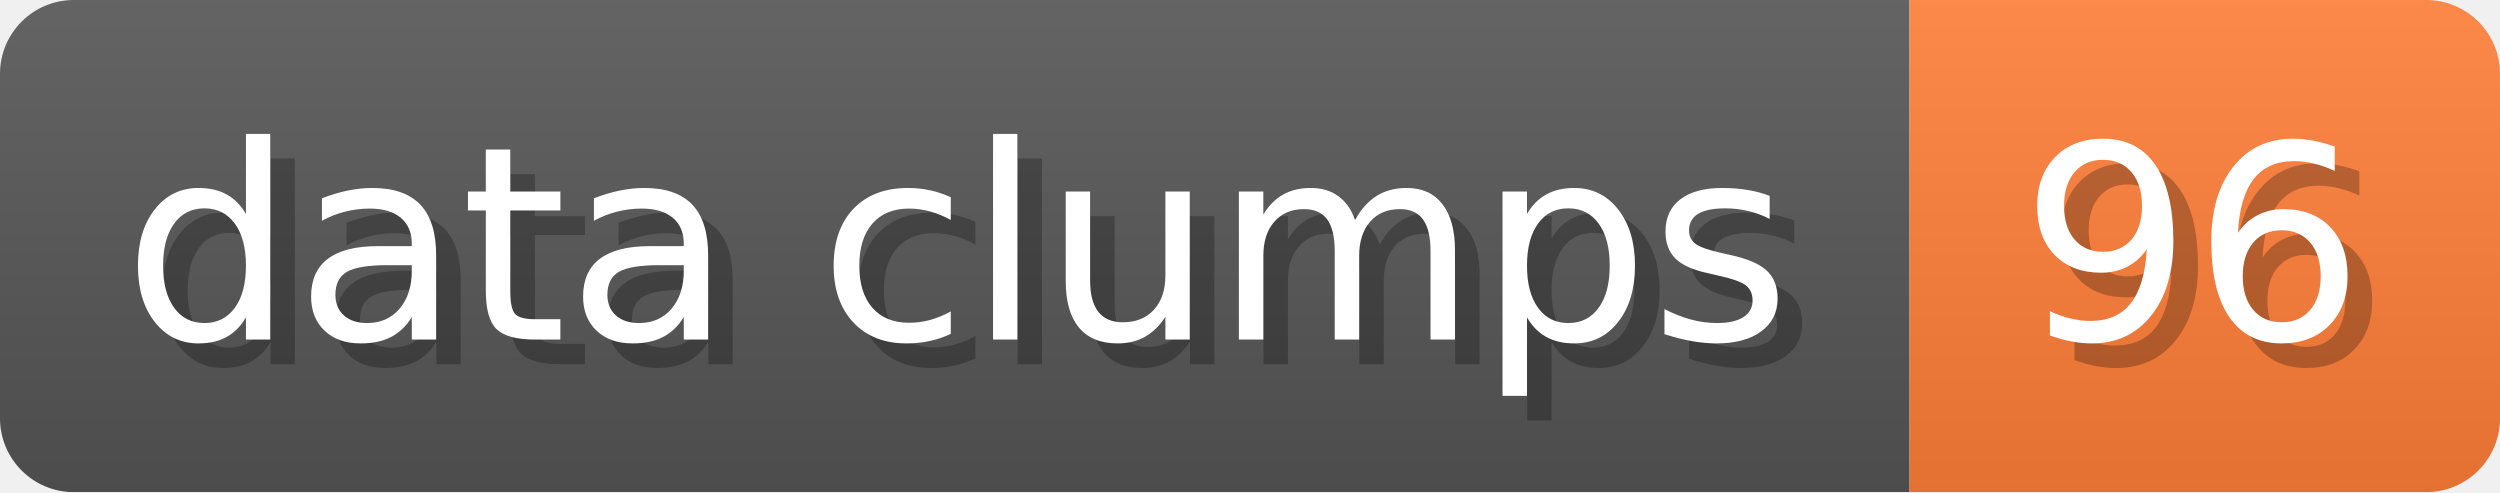
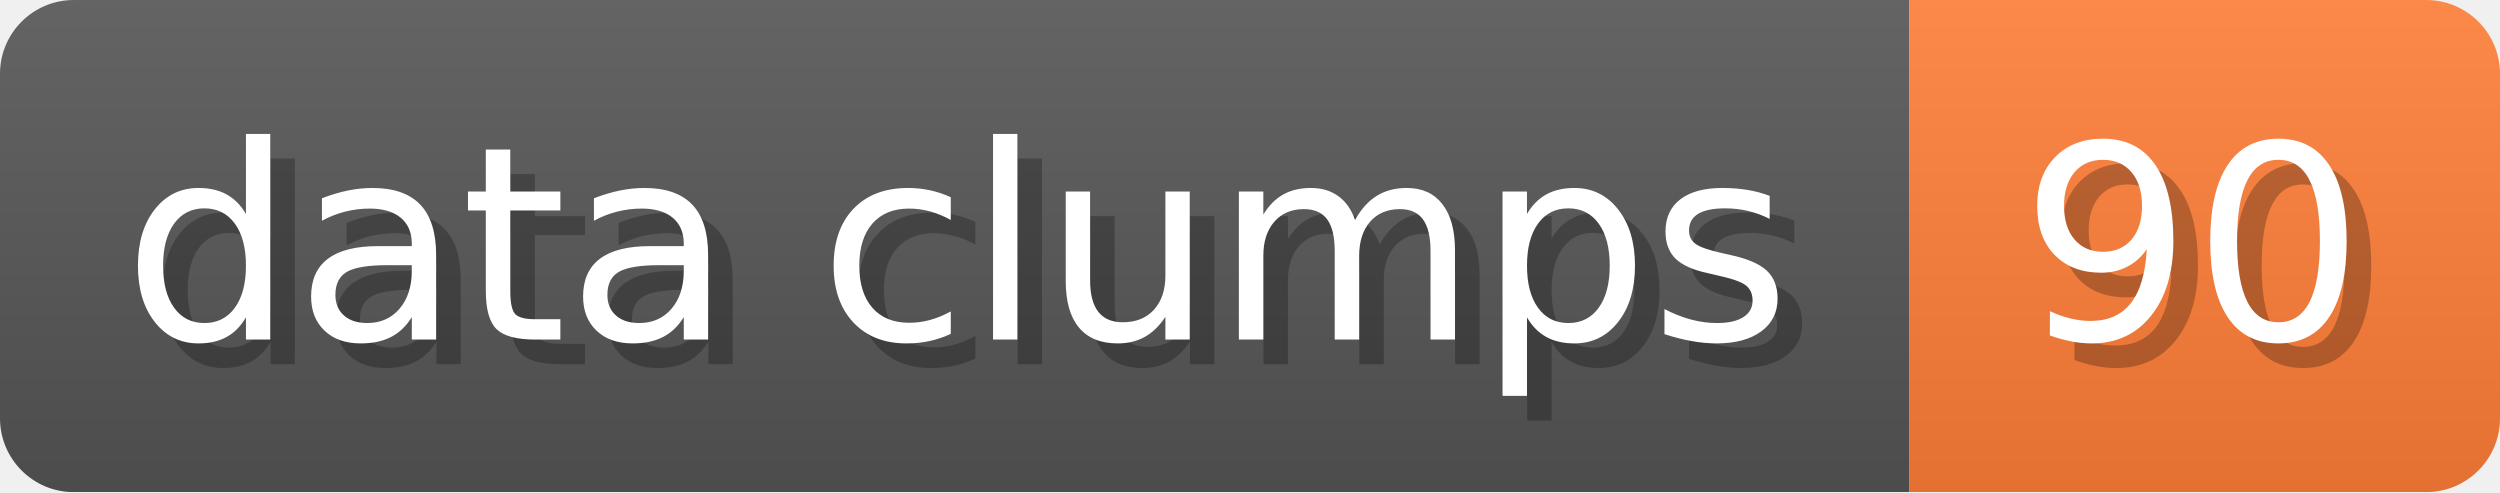
- <svg xmlns="http://www.w3.org/2000/svg" width="101.6" height="20" viewBox="0 0 1016 200" role="img" aria-label="data clumps: 96">
+ <svg xmlns="http://www.w3.org/2000/svg" width="101.6" height="20" viewBox="0 0 1016 200" role="img" aria-label="data clumps: 90">
  <linearGradient id="a" x2="0" y2="100%">
    <stop offset="0" stop-opacity=".1" stop-color="#EEE" />
    <stop offset="1" stop-opacity=".1" />
  </linearGradient>
  <mask id="m">
    <rect width="1016" height="200" rx="30" fill="#FFF" />
  </mask>
  <g mask="url(#m)">
    <rect width="776" height="200" fill="#555" />
    <rect width="240" height="200" fill="#FE7D37" x="776" />
    <rect width="1016" height="200" fill="url(#a)" />
  </g>
  <g aria-hidden="true" fill="#fff" text-anchor="start" font-family="Verdana,DejaVu Sans,sans-serif" font-size="110">
    <text x="60" y="148" textLength="676" fill="#000" opacity="0.25">data clumps</text>
    <text x="50" y="138" textLength="676">data clumps</text>
-     <text x="831" y="148" textLength="140" fill="#000" opacity="0.25">96</text>
-     <text x="821" y="138" textLength="140">96</text>
+     <text x="831" y="148" textLength="140" fill="#000" opacity="0.25">90</text>
+     <text x="821" y="138" textLength="140">90</text>
  </g>
</svg>
